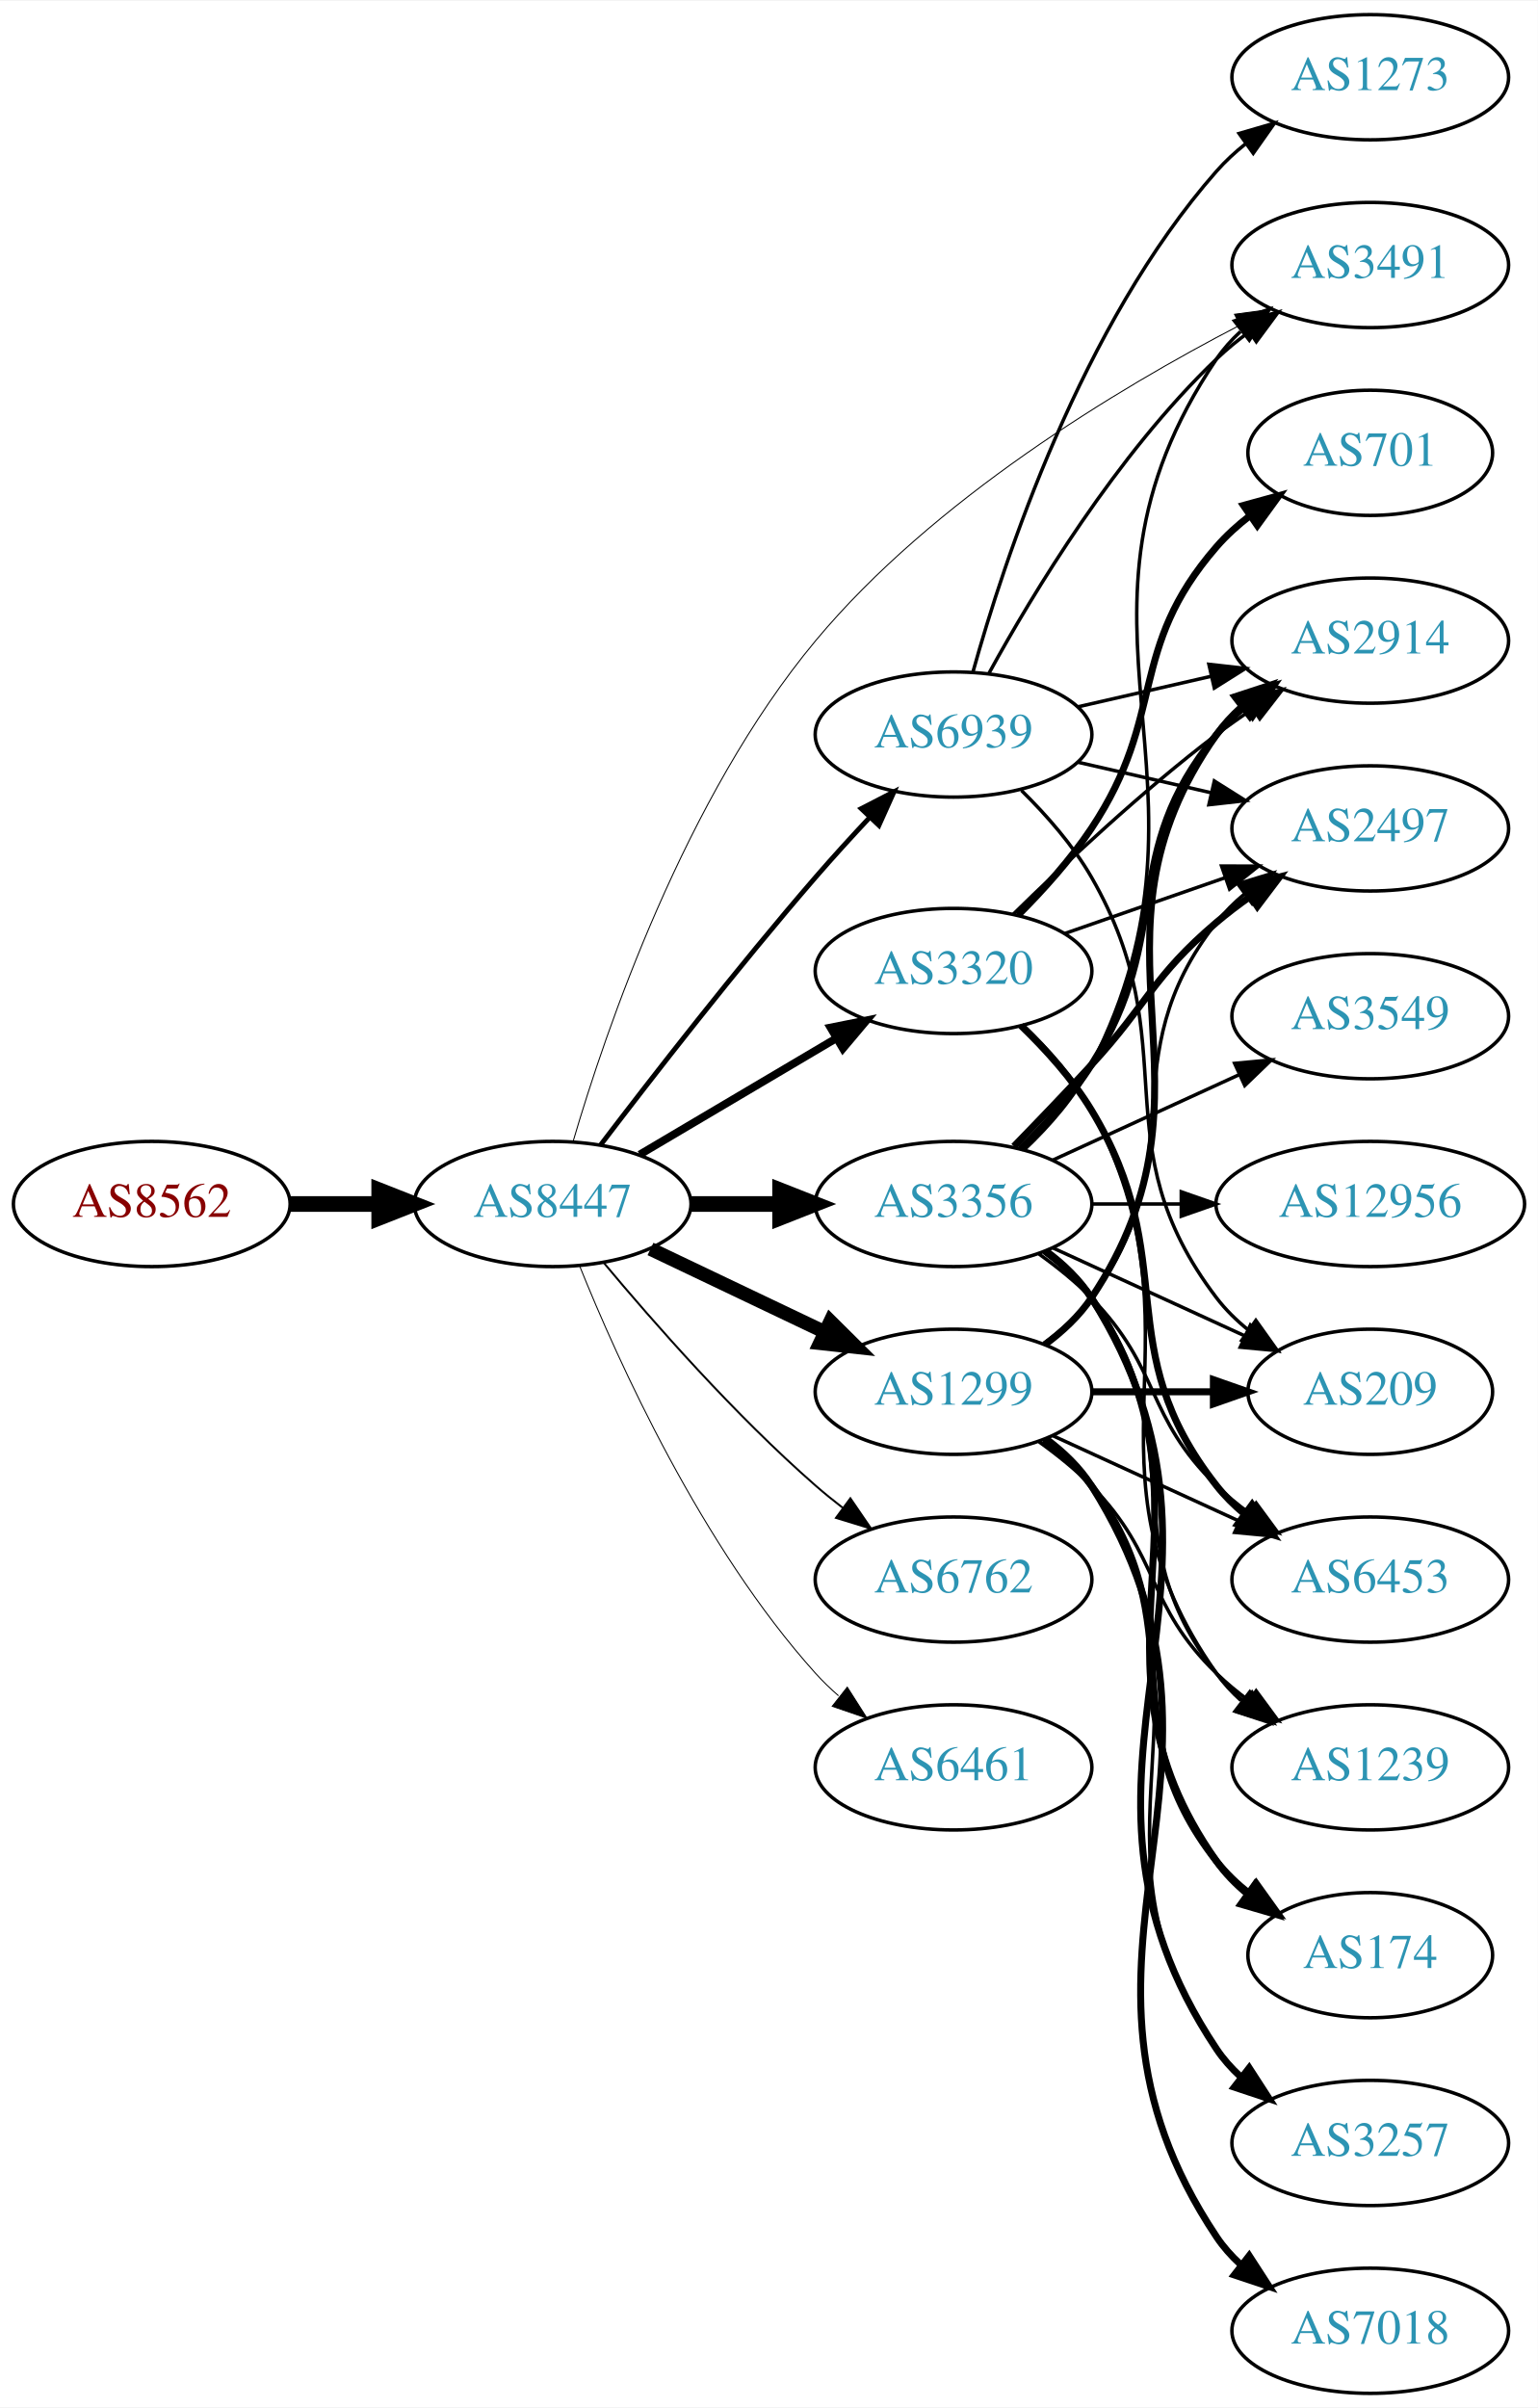
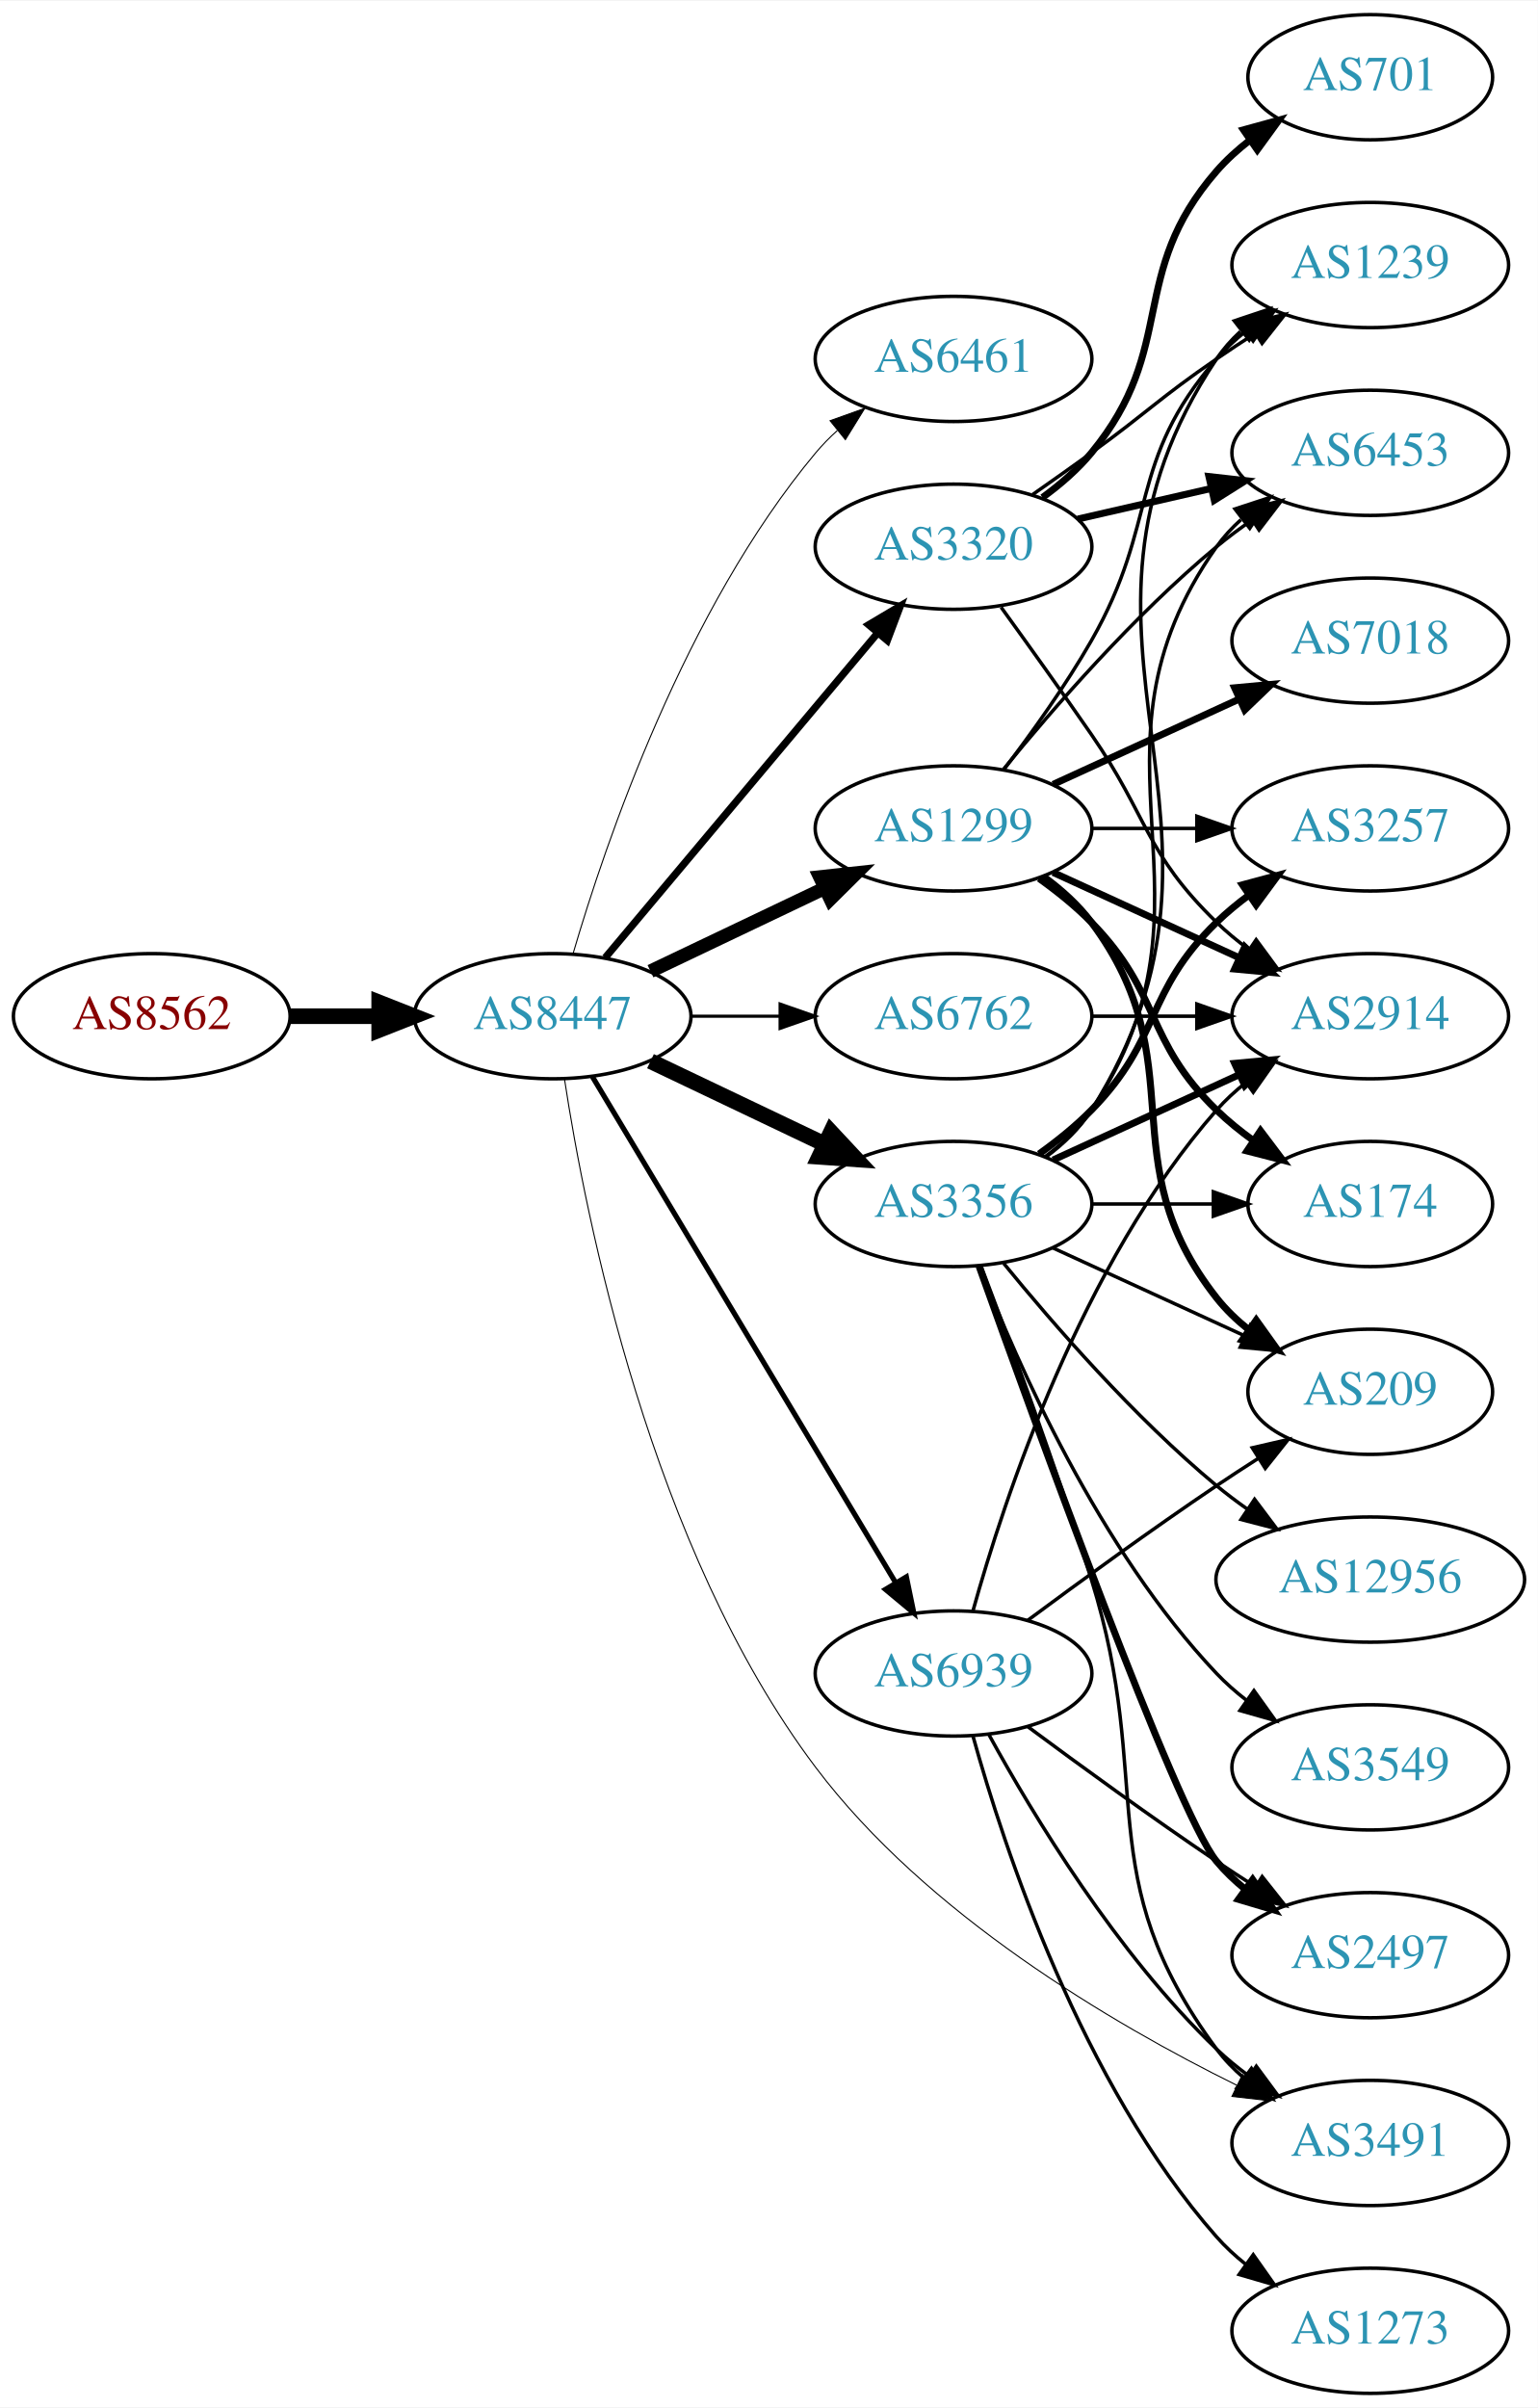
<svg xmlns="http://www.w3.org/2000/svg" xmlns:xlink="http://www.w3.org/1999/xlink" width="442pt" height="692pt" viewBox="0.00 0.00 442.27 692.00">
  <g id="graph0" class="graph" transform="scale(1 1) rotate(0) translate(4 688)">
    <polygon fill="white" stroke="none" points="-4,4 -4,-688 438.271,-688 438.271,4 -4,4" />
    <g id="node1" class="node">
      <g id="a_node1">
        <a xlink:href="/asn/8562" xlink:title="AS8562 ~ A1 Telekom Austria AG [AT]">
-           <ellipse fill="#ffffff" stroke="black" cx="39.647" cy="-342" rx="39.794" ry="18" />
-           <text text-anchor="middle" x="39.647" y="-338.3" font-family="Times,serif" font-size="14.00" fill="#880000">AS8562</text>
+           <ellipse fill="#ffffff" stroke="black" cx="39.647" cy="-396" rx="39.794" ry="18" />
+           <text text-anchor="middle" x="39.647" y="-392.3" font-family="Times,serif" font-size="14.00" fill="#880000">AS8562</text>
        </a>
      </g>
    </g>
    <g id="node2" class="node">
      <g id="a_node2">
        <a xlink:href="/asn/8447" xlink:title="AS8447 ~ A1 Telekom Austria AG [AT]">
-           <ellipse fill="#ffffff" stroke="black" cx="154.939" cy="-342" rx="39.794" ry="18" />
-           <text text-anchor="middle" x="154.939" y="-338.3" font-family="Times,serif" font-size="14.00" fill="#2c94b3">AS8447</text>
+           <ellipse fill="#ffffff" stroke="black" cx="154.939" cy="-396" rx="39.794" ry="18" />
+           <text text-anchor="middle" x="154.939" y="-392.3" font-family="Times,serif" font-size="14.00" fill="#2c94b3">AS8447</text>
        </a>
      </g>
    </g>
    <g id="edge1" class="edge">
-       <path fill="none" stroke="black" stroke-width="4.5" d="M79.319,-342C87.522,-342 96.286,-342 104.818,-342" />
-       <polygon fill="black" stroke="black" stroke-width="4.5" points="105.057,-345.938 115.057,-342 105.057,-338.063 105.057,-345.938" />
+       <path fill="none" stroke="black" stroke-width="4.5" d="M79.319,-396C87.522,-396 96.286,-396 104.818,-396" />
+       <polygon fill="black" stroke="black" stroke-width="4.5" points="105.057,-399.938 115.057,-396 105.057,-392.063 105.057,-399.938" />
    </g>
    <g id="node3" class="node">
      <g id="a_node3">
+         <a xlink:href="/asn/6461" xlink:title="AS6461 ~ Zayo Bandwidth [US]">
+           <ellipse fill="#ffffff" stroke="black" cx="270.232" cy="-585" rx="39.794" ry="18" />
+           <text text-anchor="middle" x="270.232" y="-581.3" font-family="Times,serif" font-size="14.00" fill="#2c94b3">AS6461</text>
+         </a>
+       </g>
+     </g>
+     <g id="edge2" class="edge">
+       <path fill="none" stroke="black" stroke-width="0.3" d="M160.814,-414.002C170.127,-445.844 192.944,-512.981 230.586,-558 232.456,-560.237 234.554,-562.374 236.781,-564.396" />
+       <polygon fill="black" stroke="black" stroke-width="0.3" points="234.724,-567.234 244.7,-570.804 239.128,-561.793 234.724,-567.234" />
+     </g>
+     <g id="node4" class="node">
+       <g id="a_node4">
+         <a xlink:href="/asn/1299" xlink:title="AS1299 ~ Telia Carrier [EU]">
+           <ellipse fill="#ffffff" stroke="black" cx="270.232" cy="-450" rx="39.794" ry="18" />
+           <text text-anchor="middle" x="270.232" y="-446.3" font-family="Times,serif" font-size="14.00" fill="#2c94b3">AS1299</text>
+         </a>
+       </g>
+     </g>
+     <g id="edge3" class="edge">
+       <path fill="none" stroke="black" stroke-width="3.9" d="M183.076,-408.934C198.07,-416.081 216.891,-425.052 233.114,-432.785" />
+       <polygon fill="black" stroke="black" stroke-width="3.9" points="231.784,-436.028 242.317,-437.171 234.796,-429.709 231.784,-436.028" />
+     </g>
+     <g id="node5" class="node">
+       <g id="a_node5">
+         <a xlink:href="/asn/3320" xlink:title="AS3320 ~ DTAG [DE]">
+           <ellipse fill="#ffffff" stroke="black" cx="270.232" cy="-531" rx="39.794" ry="18" />
+           <text text-anchor="middle" x="270.232" y="-527.3" font-family="Times,serif" font-size="14.00" fill="#2c94b3">AS3320</text>
+         </a>
+       </g>
+     </g>
+     <g id="edge4" class="edge">
+       <path fill="none" stroke="black" stroke-width="2.1" d="M170.059,-412.825C189.734,-436.269 225.538,-478.934 248.316,-506.076" />
+       <polygon fill="black" stroke="black" stroke-width="2.1" points="245.825,-508.553 254.935,-513.963 251.188,-504.053 245.825,-508.553" />
+     </g>
+     <g id="node6" class="node">
+       <g id="a_node6">
        <a xlink:href="/asn/3356" xlink:title="AS3356 ~ Level 3 Parent, LLC [US]">
          <ellipse fill="#ffffff" stroke="black" cx="270.232" cy="-342" rx="39.794" ry="18" />
          <text text-anchor="middle" x="270.232" y="-338.3" font-family="Times,serif" font-size="14.00" fill="#2c94b3">AS3356</text>
        </a>
      </g>
    </g>
-     <g id="edge2" class="edge">
-       <path fill="none" stroke="black" stroke-width="4.5" d="M194.612,-342C202.815,-342 211.579,-342 220.111,-342" />
-       <polygon fill="black" stroke="black" stroke-width="4.5" points="220.35,-345.938 230.35,-342 220.35,-338.063 220.35,-345.938" />
-     </g>
-     <g id="node4" class="node">
-       <g id="a_node4">
-         <a xlink:href="/asn/6762" xlink:title="AS6762 ~ TELECOM ITALIA SPARKLE S.p.A. [IT]">
-           <ellipse fill="#ffffff" stroke="black" cx="270.232" cy="-234" rx="39.794" ry="18" />
-           <text text-anchor="middle" x="270.232" y="-230.3" font-family="Times,serif" font-size="14.00" fill="#2c94b3">AS6762</text>
-         </a>
-       </g>
-     </g>
-     <g id="edge3" class="edge">
-       <path fill="none" stroke="black" stroke-width="0.562" d="M169.569,-325.183C183.852,-308.071 207.398,-281.255 230.586,-261 233.052,-258.846 235.69,-256.706 238.388,-254.628" />
-       <polygon fill="black" stroke="black" stroke-width="0.562" points="240.561,-257.375 246.542,-248.63 236.413,-251.736 240.561,-257.375" />
-     </g>
-     <g id="node5" class="node">
-       <g id="a_node5">
-         <a xlink:href="/asn/1299" xlink:title="AS1299 ~ Telia Carrier [EU]">
-           <ellipse fill="#ffffff" stroke="black" cx="270.232" cy="-288" rx="39.794" ry="18" />
-           <text text-anchor="middle" x="270.232" y="-284.3" font-family="Times,serif" font-size="14.00" fill="#2c94b3">AS1299</text>
-         </a>
-       </g>
-     </g>
-     <g id="edge4" class="edge">
-       <path fill="none" stroke="black" stroke-width="3.938" d="M183.076,-329.066C198.07,-321.919 216.891,-312.948 233.114,-305.215" />
-       <polygon fill="black" stroke="black" stroke-width="3.938" points="234.796,-308.291 242.317,-300.829 231.784,-301.972 234.796,-308.291" />
-     </g>
-     <g id="node6" class="node">
-       <g id="a_node6">
-         <a xlink:href="/asn/3320" xlink:title="AS3320 ~ DTAG [DE]">
-           <ellipse fill="#ffffff" stroke="black" cx="270.232" cy="-409" rx="39.794" ry="18" />
-           <text text-anchor="middle" x="270.232" y="-405.3" font-family="Times,serif" font-size="14.00" fill="#2c94b3">AS3320</text>
-         </a>
-       </g>
-     </g>
    <g id="edge5" class="edge">
-       <path fill="none" stroke="black" stroke-width="2.25" d="M179.966,-356.209C196.338,-365.891 218.225,-378.835 236.229,-389.482" />
-       <polygon fill="black" stroke="black" stroke-width="2.25" points="234.851,-392.734 245.241,-394.812 238.415,-386.708 234.851,-392.734" />
+       <path fill="none" stroke="black" stroke-width="4.5" d="M183.076,-383.066C198.07,-375.919 216.891,-366.948 233.114,-359.215" />
+       <polygon fill="black" stroke="black" stroke-width="4.5" points="234.985,-362.686 242.317,-354.829 231.596,-355.577 234.985,-362.686" />
    </g>
    <g id="node7" class="node">
      <g id="a_node7">
-         <a xlink:href="/asn/6461" xlink:title="AS6461 ~ Zayo Bandwidth [US]">
-           <ellipse fill="#ffffff" stroke="black" cx="270.232" cy="-180" rx="39.794" ry="18" />
-           <text text-anchor="middle" x="270.232" y="-176.3" font-family="Times,serif" font-size="14.00" fill="#2c94b3">AS6461</text>
+         <a xlink:href="/asn/6762" xlink:title="AS6762 ~ TELECOM ITALIA SPARKLE S.p.A. [IT]">
+           <ellipse fill="#ffffff" stroke="black" cx="270.232" cy="-396" rx="39.794" ry="18" />
+           <text text-anchor="middle" x="270.232" y="-392.3" font-family="Times,serif" font-size="14.00" fill="#2c94b3">AS6762</text>
        </a>
      </g>
    </g>
    <g id="edge6" class="edge">
-       <path fill="none" stroke="black" stroke-width="0.281" d="M162.687,-324.213C173.738,-296.757 197.791,-243.422 230.586,-207 232.588,-204.776 234.807,-202.637 237.14,-200.603" />
-       <polygon fill="black" stroke="black" stroke-width="0.281" points="239.67,-203.065 245.359,-194.127 235.338,-197.567 239.67,-203.065" />
+       <path fill="none" stroke="black" stroke-width="0.9" d="M194.612,-396C202.815,-396 211.579,-396 220.111,-396" />
+       <polygon fill="black" stroke="black" stroke-width="0.9" points="220.35,-399.5 230.35,-396 220.35,-392.5 220.35,-399.5" />
    </g>
    <g id="node8" class="node">
      <g id="a_node8">
        <a xlink:href="/asn/3491" xlink:title="AS3491 ~ PCCW Global, Inc. [US]">
-           <ellipse fill="#ffffff" stroke="black" cx="390.075" cy="-612" rx="39.794" ry="18" />
-           <text text-anchor="middle" x="390.075" y="-608.3" font-family="Times,serif" font-size="14.00" fill="#2c94b3">AS3491</text>
+           <ellipse fill="#ffffff" stroke="black" cx="390.075" cy="-72" rx="39.794" ry="18" />
+           <text text-anchor="middle" x="390.075" y="-68.3" font-family="Times,serif" font-size="14.00" fill="#2c94b3">AS3491</text>
        </a>
      </g>
    </g>
    <g id="edge7" class="edge">
-       <path fill="none" stroke="black" stroke-width="0.281" d="M160.826,-359.992C170.158,-391.818 193.003,-458.931 230.586,-504 264.451,-544.611 317.291,-576.398 352.532,-594.68" />
-       <polygon fill="black" stroke="black" stroke-width="0.281" points="351.031,-597.843 361.532,-599.255 354.203,-591.603 351.031,-597.843" />
+       <path fill="none" stroke="black" stroke-width="0.3" d="M158.329,-378.023C164.326,-338.606 183.084,-243.067 230.586,-180 262.399,-137.763 315.733,-106.367 351.645,-88.617" />
+       <polygon fill="black" stroke="black" stroke-width="0.3" points="353.341,-91.684 360.827,-84.187 350.299,-85.38 353.341,-91.684" />
    </g>
    <g id="node9" class="node">
      <g id="a_node9">
        <a xlink:href="/asn/6939" xlink:title="AS6939 ~ Hurricane Electric LLC [US]">
-           <ellipse fill="#ffffff" stroke="black" cx="270.232" cy="-477" rx="39.794" ry="18" />
-           <text text-anchor="middle" x="270.232" y="-473.3" font-family="Times,serif" font-size="14.00" fill="#2c94b3">AS6939</text>
+           <ellipse fill="#ffffff" stroke="black" cx="270.232" cy="-207" rx="39.794" ry="18" />
+           <text text-anchor="middle" x="270.232" y="-203.3" font-family="Times,serif" font-size="14.00" fill="#2c94b3">AS6939</text>
        </a>
      </g>
    </g>
    <g id="edge8" class="edge">
-       <path fill="none" stroke="black" stroke-width="1.406" d="M168.736,-358.987C183.28,-378.085 207.945,-409.845 230.586,-436 235.515,-441.695 240.976,-447.673 246.202,-453.249" />
-       <polygon fill="black" stroke="black" stroke-width="1.406" points="243.692,-455.688 253.111,-460.539 248.772,-450.873 243.692,-455.688" />
-     </g>
-     <g id="edge13" class="edge">
-       <path fill="none" stroke="black" d="M290.696,-357.715C297.801,-364.458 305.226,-372.883 309.879,-382 351.528,-463.617 294.608,-509.057 345.879,-585 347.809,-587.859 350.153,-590.473 352.741,-592.851" />
-       <polygon fill="black" stroke="black" points="351.011,-595.938 361.064,-599.284 355.292,-590.399 351.011,-595.938" />
+       <path fill="none" stroke="black" stroke-width="1.5" d="M166.395,-378.558C186.376,-345.225 230.081,-272.314 253.567,-233.134" />
+       <polygon fill="black" stroke="black" stroke-width="1.5" points="256.663,-234.776 258.802,-224.4 250.659,-231.177 256.663,-234.776" />
    </g>
    <g id="node10" class="node">
      <g id="a_node10">
-         <a xlink:href="/asn/2497" xlink:title="AS2497 ~ Internet Initiative Japan Inc. [JP]">
-           <ellipse fill="#ffffff" stroke="black" cx="390.075" cy="-450" rx="39.794" ry="18" />
-           <text text-anchor="middle" x="390.075" y="-446.3" font-family="Times,serif" font-size="14.00" fill="#2c94b3">AS2497</text>
+         <a xlink:href="/asn/6453" xlink:title="AS6453 ~ TATA COMMUNICATIONS (AMERICA) INC [US]">
+           <ellipse fill="#ffffff" stroke="black" cx="390.075" cy="-558" rx="39.794" ry="18" />
+           <text text-anchor="middle" x="390.075" y="-554.3" font-family="Times,serif" font-size="14.00" fill="#2c94b3">AS6453</text>
        </a>
      </g>
    </g>
    <g id="edge9" class="edge">
-       <path fill="none" stroke="black" stroke-width="2" d="M287.583,-358.568C294.535,-365.704 302.683,-374.188 309.879,-382 326.308,-399.836 327.401,-407.296 345.879,-423 348.901,-425.568 352.189,-428.065 355.559,-430.437" />
-       <polygon fill="black" stroke="black" stroke-width="2" points="353.728,-433.423 363.994,-436.045 357.604,-427.594 353.728,-433.423" />
+       <path fill="none" stroke="black" d="M284.651,-467.065C298.766,-484.375 322.181,-511.345 345.879,-531 349.095,-533.668 352.596,-536.27 356.166,-538.741" />
+       <polygon fill="black" stroke="black" points="354.244,-541.666 364.523,-544.236 358.09,-535.817 354.244,-541.666" />
    </g>
    <g id="node11" class="node">
      <g id="a_node11">
-         <a xlink:href="/asn/2914" xlink:title="AS2914 ~ NTT America, Inc. [US]">
+         <a xlink:href="/asn/7018" xlink:title="AS7018 ~ AT&amp;T Services, Inc. [US]">
          <ellipse fill="#ffffff" stroke="black" cx="390.075" cy="-504" rx="39.794" ry="18" />
-           <text text-anchor="middle" x="390.075" y="-500.3" font-family="Times,serif" font-size="14.00" fill="#2c94b3">AS2914</text>
+           <text text-anchor="middle" x="390.075" y="-500.3" font-family="Times,serif" font-size="14.00" fill="#2c94b3">AS7018</text>
        </a>
      </g>
    </g>
    <g id="edge10" class="edge">
-       <path fill="none" stroke="black" stroke-width="2" d="M289.447,-357.819C296.542,-364.698 304.293,-373.193 309.879,-382 334.062,-420.13 317.236,-442.096 345.879,-477 348.263,-479.906 351.046,-482.59 354.03,-485.048" />
-       <polygon fill="black" stroke="black" stroke-width="2" points="352.111,-487.98 362.262,-491.017 356.221,-482.313 352.111,-487.98" />
+       <path fill="none" stroke="black" stroke-width="2" d="M298.861,-462.661C314.818,-469.973 335.089,-479.261 352.371,-487.181" />
+       <polygon fill="black" stroke="black" stroke-width="2" points="351.07,-490.435 361.619,-491.419 353.986,-484.071 351.07,-490.435" />
    </g>
    <g id="node12" class="node">
      <g id="a_node12">
-         <a xlink:href="/asn/3549" xlink:title="AS3549 ~ Level 3 Parent, LLC [US]">
+         <a xlink:href="/asn/2914" xlink:title="AS2914 ~ NTT America, Inc. [US]">
          <ellipse fill="#ffffff" stroke="black" cx="390.075" cy="-396" rx="39.794" ry="18" />
-           <text text-anchor="middle" x="390.075" y="-392.3" font-family="Times,serif" font-size="14.00" fill="#2c94b3">AS3549</text>
+           <text text-anchor="middle" x="390.075" y="-392.3" font-family="Times,serif" font-size="14.00" fill="#2c94b3">AS2914</text>
        </a>
      </g>
    </g>
    <g id="edge11" class="edge">
-       <path fill="none" stroke="black" d="M298.861,-354.661C314.818,-361.973 335.089,-371.261 352.371,-379.181" />
-       <polygon fill="black" stroke="black" points="351.07,-382.435 361.619,-383.419 353.986,-376.071 351.07,-382.435" />
+       <path fill="none" stroke="black" stroke-width="2" d="M298.861,-437.339C314.818,-430.027 335.089,-420.739 352.371,-412.819" />
+       <polygon fill="black" stroke="black" stroke-width="2" points="353.986,-415.929 361.619,-408.581 351.07,-409.565 353.986,-415.929" />
    </g>
    <g id="node13" class="node">
      <g id="a_node13">
-         <a xlink:href="/asn/12956" xlink:title="AS12956 ~ TELXIUS [ES]">
-           <ellipse fill="#ffffff" stroke="black" cx="390.075" cy="-342" rx="44.393" ry="18" />
-           <text text-anchor="middle" x="390.075" y="-338.3" font-family="Times,serif" font-size="14.00" fill="#2c94b3">AS12956</text>
+         <a xlink:href="/asn/174" xlink:title="AS174 ~ Cogent Communications [US]">
+           <ellipse fill="#ffffff" stroke="black" cx="390.075" cy="-342" rx="35.194" ry="18" />
+           <text text-anchor="middle" x="390.075" y="-338.3" font-family="Times,serif" font-size="14.00" fill="#2c94b3">AS174</text>
        </a>
      </g>
    </g>
    <g id="edge12" class="edge">
-       <path fill="none" stroke="black" d="M310.145,-342C318.248,-342 326.923,-342 335.449,-342" />
-       <polygon fill="black" stroke="black" points="335.727,-345.5 345.727,-342 335.727,-338.5 335.727,-345.5" />
+       <path fill="none" stroke="black" stroke-width="2" d="M294.826,-435.611C300.082,-431.852 305.414,-427.563 309.879,-423 330.051,-402.383 325.186,-389.094 345.879,-369 349.107,-365.866 352.758,-362.911 356.536,-360.188" />
+       <polygon fill="black" stroke="black" stroke-width="2" points="358.515,-363.075 364.896,-354.617 354.633,-357.25 358.515,-363.075" />
    </g>
    <g id="node14" class="node">
      <g id="a_node14">
        <a xlink:href="/asn/3257" xlink:title="AS3257 ~ GTT [DE]">
-           <ellipse fill="#ffffff" stroke="black" cx="390.075" cy="-72" rx="39.794" ry="18" />
-           <text text-anchor="middle" x="390.075" y="-68.3" font-family="Times,serif" font-size="14.00" fill="#2c94b3">AS3257</text>
-         </a>
-       </g>
-     </g>
-     <g id="edge14" class="edge">
-       <path fill="none" stroke="black" stroke-width="2" d="M296.758,-328.528C301.804,-324.777 306.559,-320.26 309.879,-315 361.829,-232.7 291.841,-179.944 345.879,-99 347.794,-96.131 350.128,-93.51 352.709,-91.128" />
-       <polygon fill="black" stroke="black" stroke-width="2" points="355.26,-93.579 361.021,-84.687 350.972,-88.046 355.26,-93.579" />
+           <ellipse fill="#ffffff" stroke="black" cx="390.075" cy="-450" rx="39.794" ry="18" />
+           <text text-anchor="middle" x="390.075" y="-446.3" font-family="Times,serif" font-size="14.00" fill="#2c94b3">AS3257</text>
+         </a>
+       </g>
+     </g>
+     <g id="edge13" class="edge">
+       <path fill="none" stroke="black" d="M310.145,-450C319.698,-450 330.048,-450 340.011,-450" />
+       <polygon fill="black" stroke="black" points="340.203,-453.5 350.203,-450 340.203,-446.5 340.203,-453.5" />
    </g>
    <g id="node15" class="node">
      <g id="a_node15">
-         <a xlink:href="/asn/6453" xlink:title="AS6453 ~ TATA COMMUNICATIONS (AMERICA) INC [US]">
-           <ellipse fill="#ffffff" stroke="black" cx="390.075" cy="-234" rx="39.794" ry="18" />
-           <text text-anchor="middle" x="390.075" y="-230.3" font-family="Times,serif" font-size="14.00" fill="#2c94b3">AS6453</text>
-         </a>
-       </g>
-     </g>
-     <g id="edge15" class="edge">
-       <path fill="none" stroke="black" d="M294.826,-327.611C300.082,-323.852 305.414,-319.563 309.879,-315 330.051,-294.383 325.186,-281.094 345.879,-261 348.724,-258.237 351.898,-255.614 355.198,-253.166" />
-       <polygon fill="black" stroke="black" points="357.263,-255.994 363.546,-247.462 353.315,-250.214 357.263,-255.994" />
-     </g>
-     <g id="node16" class="node">
-       <g id="a_node16">
        <a xlink:href="/asn/209" xlink:title="AS209 ~ CenturyLink Communications, LLC [US]">
          <ellipse fill="#ffffff" stroke="black" cx="390.075" cy="-288" rx="35.194" ry="18" />
          <text text-anchor="middle" x="390.075" y="-284.3" font-family="Times,serif" font-size="14.00" fill="#2c94b3">AS209</text>
        </a>
      </g>
    </g>
-     <g id="edge16" class="edge">
-       <path fill="none" stroke="black" d="M298.861,-329.339C315.277,-321.817 336.259,-312.202 353.856,-304.139" />
-       <polygon fill="black" stroke="black" points="355.6,-307.189 363.233,-299.842 352.684,-300.826 355.6,-307.189" />
-     </g>
-     <g id="node17" class="node">
-       <g id="a_node17">
-         <a xlink:href="/asn/174" xlink:title="AS174 ~ Cogent Communications [US]">
-           <ellipse fill="#ffffff" stroke="black" cx="390.075" cy="-126" rx="35.194" ry="18" />
-           <text text-anchor="middle" x="390.075" y="-122.3" font-family="Times,serif" font-size="14.00" fill="#2c94b3">AS174</text>
-         </a>
-       </g>
-     </g>
-     <g id="edge17" class="edge">
-       <path fill="none" stroke="black" stroke-width="2" d="M296.551,-328.393C301.607,-324.649 306.419,-320.169 309.879,-315 350.903,-253.706 303.3,-213.225 345.879,-153 348.349,-149.507 351.427,-146.37 354.797,-143.579" />
-       <polygon fill="black" stroke="black" stroke-width="2" points="356.936,-146.352 363.037,-137.69 352.866,-140.657 356.936,-146.352" />
-     </g>
-     <g id="node18" class="node">
-       <g id="a_node18">
+     <g id="edge14" class="edge">
+       <path fill="none" stroke="black" stroke-width="2" d="M296.163,-436.118C301.239,-432.389 306.157,-427.984 309.879,-423 340.15,-382.458 314.58,-354.754 345.879,-315 348.525,-311.639 351.714,-308.583 355.146,-305.839" />
+       <polygon fill="black" stroke="black" stroke-width="2" points="357.284,-308.614 363.452,-300 353.258,-302.887 357.284,-308.614" />
+     </g>
+     <g id="node16" class="node">
+       <g id="a_node16">
        <a xlink:href="/asn/1239" xlink:title="AS1239 ~ Sprint [US]">
-           <ellipse fill="#ffffff" stroke="black" cx="390.075" cy="-180" rx="39.794" ry="18" />
-           <text text-anchor="middle" x="390.075" y="-176.3" font-family="Times,serif" font-size="14.00" fill="#2c94b3">AS1239</text>
-         </a>
-       </g>
-     </g>
-     <g id="edge18" class="edge">
-       <path fill="none" stroke="black" d="M296.163,-328.118C301.239,-324.389 306.157,-319.984 309.879,-315 340.15,-274.458 314.58,-246.754 345.879,-207 348.204,-204.047 350.948,-201.33 353.907,-198.853" />
-       <polygon fill="black" stroke="black" points="356.1,-201.585 362.103,-192.855 351.966,-195.936 356.1,-201.585" />
-     </g>
-     <g id="edge25" class="edge">
-       <path fill="none" stroke="black" d="M296.163,-301.882C301.239,-305.611 306.157,-310.016 309.879,-315 340.15,-355.542 314.58,-383.246 345.879,-423 348.204,-425.953 350.948,-428.67 353.907,-431.147" />
-       <polygon fill="black" stroke="black" points="351.966,-434.064 362.103,-437.145 356.1,-428.415 351.966,-434.064" />
-     </g>
-     <g id="edge20" class="edge">
-       <path fill="none" stroke="black" stroke-width="2" d="M296.551,-301.607C301.607,-305.351 306.419,-309.831 309.879,-315 350.903,-376.294 303.3,-416.775 345.879,-477 347.87,-479.816 350.257,-482.401 352.873,-484.76" />
-       <polygon fill="black" stroke="black" stroke-width="2" points="351.172,-487.865 361.241,-491.162 355.426,-482.306 351.172,-487.865" />
-     </g>
-     <g id="edge23" class="edge">
-       <path fill="none" stroke="black" d="M296.551,-274.393C301.607,-270.649 306.419,-266.169 309.879,-261 350.903,-199.706 303.3,-159.225 345.879,-99 347.87,-96.184 350.257,-93.599 352.873,-91.24" />
-       <polygon fill="black" stroke="black" points="355.426,-93.694 361.241,-84.838 351.172,-88.135 355.426,-93.694" />
+           <ellipse fill="#ffffff" stroke="black" cx="390.075" cy="-612" rx="39.794" ry="18" />
+           <text text-anchor="middle" x="390.075" y="-608.3" font-family="Times,serif" font-size="14.00" fill="#2c94b3">AS1239</text>
+         </a>
+       </g>
+     </g>
+     <g id="edge15" class="edge">
+       <path fill="none" stroke="black" d="M284.694,-466.913C292.586,-477.27 302.436,-490.992 309.879,-504 329.443,-538.194 320.045,-555.258 345.879,-585 348.344,-587.838 351.181,-590.477 354.198,-592.906" />
+       <polygon fill="black" stroke="black" points="352.309,-595.858 362.476,-598.836 356.385,-590.167 352.309,-595.858" />
+     </g>
+     <g id="edge29" class="edge">
+       <path fill="none" stroke="black" stroke-width="2" d="M305.952,-538.955C317.952,-541.704 331.572,-544.825 344.265,-547.733" />
+       <polygon fill="black" stroke="black" stroke-width="2" points="343.668,-551.187 354.197,-550.009 345.231,-544.364 343.668,-551.187" />
+     </g>
+     <g id="edge28" class="edge">
+       <path fill="none" stroke="black" d="M283.912,-513.594C291.527,-503.063 301.36,-489.33 309.879,-477 326.275,-453.269 325.186,-443.094 345.879,-423 348.724,-420.237 351.898,-417.614 355.198,-415.166" />
+       <polygon fill="black" stroke="black" points="357.263,-417.994 363.546,-409.462 353.315,-412.214 357.263,-417.994" />
    </g>
    <g id="edge26" class="edge">
-       <path fill="none" stroke="black" d="M298.861,-275.339C314.818,-268.027 335.089,-258.739 352.371,-250.819" />
-       <polygon fill="black" stroke="black" points="353.986,-253.929 361.619,-246.581 351.07,-247.565 353.986,-253.929" />
-     </g>
-     <g id="edge19" class="edge">
-       <path fill="none" stroke="black" stroke-width="2" d="M310.145,-288C321.232,-288 333.391,-288 344.774,-288" />
-       <polygon fill="black" stroke="black" stroke-width="2" points="344.955,-291.5 354.955,-288 344.955,-284.5 344.955,-291.5" />
-     </g>
-     <g id="edge21" class="edge">
-       <path fill="none" stroke="black" stroke-width="2" d="M296.163,-274.118C301.239,-270.389 306.157,-265.984 309.879,-261 340.15,-220.458 314.58,-192.754 345.879,-153 348.525,-149.639 351.714,-146.583 355.146,-143.839" />
-       <polygon fill="black" stroke="black" stroke-width="2" points="357.284,-146.614 363.452,-138 353.258,-140.887 357.284,-146.614" />
-     </g>
-     <g id="edge24" class="edge">
-       <path fill="none" stroke="black" d="M294.826,-273.611C300.082,-269.852 305.414,-265.563 309.879,-261 330.051,-240.383 325.186,-227.094 345.879,-207 348.724,-204.237 351.898,-201.614 355.198,-199.166" />
-       <polygon fill="black" stroke="black" points="357.263,-201.994 363.546,-193.462 353.315,-196.214 357.263,-201.994" />
-     </g>
-     <g id="node19" class="node">
-       <g id="a_node19">
-         <a xlink:href="/asn/7018" xlink:title="AS7018 ~ AT&amp;T Services, Inc. [US]">
-           <ellipse fill="#ffffff" stroke="black" cx="390.075" cy="-18" rx="39.794" ry="18" />
-           <text text-anchor="middle" x="390.075" y="-14.3" font-family="Times,serif" font-size="14.00" fill="#2c94b3">AS7018</text>
-         </a>
-       </g>
-     </g>
-     <g id="edge22" class="edge">
-       <path fill="none" stroke="black" stroke-width="2" d="M296.758,-274.528C301.804,-270.777 306.559,-266.26 309.879,-261 361.829,-178.7 291.841,-125.944 345.879,-45 347.794,-42.131 350.128,-39.51 352.709,-37.128" />
-       <polygon fill="black" stroke="black" stroke-width="2" points="355.26,-39.579 361.021,-30.687 350.972,-34.046 355.26,-39.579" />
-     </g>
-     <g id="edge30" class="edge">
-       <path fill="none" stroke="black" d="M302.194,-419.772C316.291,-424.677 333.167,-430.548 348.281,-435.807" />
-       <polygon fill="black" stroke="black" points="347.316,-439.177 357.911,-439.157 349.616,-432.566 347.316,-439.177" />
-     </g>
-     <g id="edge29" class="edge">
-       <path fill="none" stroke="black" d="M287.381,-425.296C302.017,-439.671 324.506,-460.795 345.879,-477 349.209,-479.525 352.781,-482.037 356.392,-484.456" />
-       <polygon fill="black" stroke="black" points="354.498,-487.399 364.796,-489.892 358.3,-481.522 354.498,-487.399" />
-     </g>
-     <g id="edge31" class="edge">
-       <path fill="none" stroke="black" stroke-width="2" d="M289.627,-393.293C296.75,-386.431 304.473,-377.918 309.879,-369 336.108,-325.733 314.58,-300.754 345.879,-261 348.204,-258.047 350.948,-255.33 353.907,-252.853" />
-       <polygon fill="black" stroke="black" stroke-width="2" points="356.1,-255.585 362.103,-246.855 351.966,-249.936 356.1,-255.585" />
-     </g>
-     <g id="edge28" class="edge">
-       <path fill="none" stroke="black" d="M290.495,-393.179C297.572,-386.422 305.031,-378.015 309.879,-369 344.814,-304.042 303.3,-267.225 345.879,-207 347.87,-204.184 350.257,-201.599 352.873,-199.24" />
-       <polygon fill="black" stroke="black" points="355.426,-201.694 361.241,-192.838 351.172,-196.135 355.426,-201.694" />
+       <path fill="none" stroke="black" d="M292.989,-546.009C298.524,-549.879 304.443,-554.064 309.879,-558 326.079,-569.729 329.384,-573.689 345.879,-585 349.407,-587.419 353.145,-589.889 356.886,-592.302" />
+       <polygon fill="black" stroke="black" points="355.207,-595.382 365.526,-597.784 358.957,-589.472 355.207,-595.382" />
    </g>
    <g id="node20" class="node">
      <g id="a_node20">
        <a xlink:href="/asn/701" xlink:title="AS701 ~ UUNET [US]">
-           <ellipse fill="#ffffff" stroke="black" cx="390.075" cy="-558" rx="35.194" ry="18" />
-           <text text-anchor="middle" x="390.075" y="-554.3" font-family="Times,serif" font-size="14.00" fill="#2c94b3">AS701</text>
+           <ellipse fill="#ffffff" stroke="black" cx="390.075" cy="-666" rx="35.194" ry="18" />
+           <text text-anchor="middle" x="390.075" y="-662.3" font-family="Times,serif" font-size="14.00" fill="#2c94b3">AS701</text>
        </a>
      </g>
    </g>
    <g id="edge27" class="edge">
-       <path fill="none" stroke="black" stroke-width="2" d="M288.789,-425.054C295.945,-432.212 303.919,-441.041 309.879,-450 331.7,-482.8 320.045,-501.258 345.879,-531 348.684,-534.23 351.972,-537.203 355.459,-539.902" />
-       <polygon fill="black" stroke="black" stroke-width="2" points="353.611,-542.879 363.826,-545.69 357.594,-537.122 353.611,-542.879" />
+       <path fill="none" stroke="black" stroke-width="2" d="M295.813,-545.156C300.907,-548.872 305.921,-553.201 309.879,-558 334.944,-588.394 320.045,-609.258 345.879,-639 348.684,-642.23 351.972,-645.203 355.459,-647.902" />
+       <polygon fill="black" stroke="black" stroke-width="2" points="353.611,-650.879 363.826,-653.69 357.594,-645.122 353.611,-650.879" />
+     </g>
+     <g id="edge18" class="edge">
+       <path fill="none" stroke="black" d="M278.119,-324.191C286.23,-302.906 299.865,-266.131 309.879,-234 328.356,-174.716 308.976,-148.941 345.879,-99 348.113,-95.977 350.795,-93.214 353.716,-90.707" />
+       <polygon fill="black" stroke="black" points="355.911,-93.437 361.86,-84.669 351.742,-87.814 355.911,-93.437" />
+     </g>
+     <g id="edge23" class="edge">
+       <path fill="none" stroke="black" d="M296.551,-355.607C301.607,-359.351 306.419,-363.831 309.879,-369 350.903,-430.294 303.3,-470.775 345.879,-531 347.87,-533.816 350.257,-536.401 352.873,-538.76" />
+       <polygon fill="black" stroke="black" points="351.172,-541.865 361.241,-545.162 355.426,-536.306 351.172,-541.865" />
+     </g>
+     <g id="edge16" class="edge">
+       <path fill="none" stroke="black" stroke-width="2" d="M298.861,-354.661C314.818,-361.973 335.089,-371.261 352.371,-379.181" />
+       <polygon fill="black" stroke="black" stroke-width="2" points="351.07,-382.435 361.619,-383.419 353.986,-376.071 351.07,-382.435" />
+     </g>
+     <g id="edge25" class="edge">
+       <path fill="none" stroke="black" d="M310.145,-342C321.232,-342 333.391,-342 344.774,-342" />
+       <polygon fill="black" stroke="black" points="344.955,-345.5 354.955,-342 344.955,-338.5 344.955,-345.5" />
+     </g>
+     <g id="edge19" class="edge">
+       <path fill="none" stroke="black" stroke-width="2" d="M294.826,-356.389C300.082,-360.148 305.414,-364.437 309.879,-369 330.051,-389.617 325.186,-402.906 345.879,-423 348.724,-425.763 351.898,-428.386 355.198,-430.834" />
+       <polygon fill="black" stroke="black" stroke-width="2" points="353.315,-433.786 363.546,-436.538 357.263,-428.006 353.315,-433.786" />
+     </g>
+     <g id="edge20" class="edge">
+       <path fill="none" stroke="black" d="M298.861,-329.339C315.277,-321.817 336.259,-312.202 353.856,-304.139" />
+       <polygon fill="black" stroke="black" points="355.6,-307.189 363.233,-299.842 352.684,-300.826 355.6,-307.189" />
+     </g>
+     <g id="edge24" class="edge">
+       <path fill="none" stroke="black" d="M296.758,-355.472C301.804,-359.223 306.559,-363.74 309.879,-369 361.829,-451.3 291.841,-504.056 345.879,-585 347.794,-587.869 350.128,-590.49 352.709,-592.872" />
+       <polygon fill="black" stroke="black" points="350.972,-595.954 361.021,-599.313 355.26,-590.421 350.972,-595.954" />
+     </g>
+     <g id="node17" class="node">
+       <g id="a_node17">
+         <a xlink:href="/asn/3549" xlink:title="AS3549 ~ Level 3 Parent, LLC [US]">
+           <ellipse fill="#ffffff" stroke="black" cx="390.075" cy="-180" rx="39.794" ry="18" />
+           <text text-anchor="middle" x="390.075" y="-176.3" font-family="Times,serif" font-size="14.00" fill="#2c94b3">AS3549</text>
+         </a>
+       </g>
+     </g>
+     <g id="edge17" class="edge">
+       <path fill="none" stroke="black" d="M277.755,-324.006C288.506,-296.272 312.163,-242.571 345.879,-207 348.465,-204.272 351.382,-201.706 354.45,-199.323" />
+       <polygon fill="black" stroke="black" points="356.629,-202.07 362.799,-193.457 352.604,-196.342 356.629,-202.07" />
+     </g>
+     <g id="node18" class="node">
+       <g id="a_node18">
+         <a xlink:href="/asn/2497" xlink:title="AS2497 ~ Internet Initiative Japan Inc. [JP]">
+           <ellipse fill="#ffffff" stroke="black" cx="390.075" cy="-126" rx="39.794" ry="18" />
+           <text text-anchor="middle" x="390.075" y="-122.3" font-family="Times,serif" font-size="14.00" fill="#2c94b3">AS2497</text>
+         </a>
+       </g>
+     </g>
+     <g id="edge21" class="edge">
+       <path fill="none" stroke="black" stroke-width="2" d="M277.563,-324.14C293.403,-279.733 334.312,-166.897 345.879,-153 348.283,-150.111 351.08,-147.437 354.072,-144.987" />
+       <polygon fill="black" stroke="black" stroke-width="2" points="356.262,-147.723 362.315,-139.027 352.161,-142.05 356.262,-147.723" />
+     </g>
+     <g id="node19" class="node">
+       <g id="a_node19">
+         <a xlink:href="/asn/12956" xlink:title="AS12956 ~ TELXIUS [ES]">
+           <ellipse fill="#ffffff" stroke="black" cx="390.075" cy="-234" rx="44.393" ry="18" />
+           <text text-anchor="middle" x="390.075" y="-230.3" font-family="Times,serif" font-size="14.00" fill="#2c94b3">AS12956</text>
+         </a>
+       </g>
+     </g>
+     <g id="edge22" class="edge">
+       <path fill="none" stroke="black" d="M284.651,-324.935C298.766,-307.625 322.181,-280.655 345.879,-261 348.617,-258.729 351.56,-256.506 354.578,-254.37" />
+       <polygon fill="black" stroke="black" points="356.804,-257.092 363.166,-248.621 352.909,-251.275 356.804,-257.092" />
+     </g>
+     <g id="edge35" class="edge">
+       <path fill="none" stroke="black" d="M310.145,-396C319.698,-396 330.048,-396 340.011,-396" />
+       <polygon fill="black" stroke="black" points="340.203,-399.5 350.203,-396 340.203,-392.5 340.203,-399.5" />
+     </g>
+     <g id="edge31" class="edge">
+       <path fill="none" stroke="black" d="M280.474,-189.287C293.019,-166.439 317.196,-126.389 345.879,-99 348.747,-96.261 351.936,-93.653 355.245,-91.215" />
+       <polygon fill="black" stroke="black" points="357.308,-94.044 363.604,-85.523 353.369,-88.258 357.308,-94.044" />
    </g>
    <g id="edge33" class="edge">
-       <path fill="none" stroke="black" d="M280.474,-494.713C293.019,-517.561 317.196,-557.611 345.879,-585 348.747,-587.739 351.936,-590.347 355.245,-592.785" />
-       <polygon fill="black" stroke="black" points="353.369,-595.742 363.604,-598.477 357.308,-589.956 353.369,-595.742" />
+       <path fill="none" stroke="black" d="M275.805,-224.946C284.711,-256.995 306.995,-324.842 345.879,-369 348.363,-371.821 351.213,-374.449 354.238,-376.871" />
+       <polygon fill="black" stroke="black" points="352.356,-379.828 362.527,-382.791 356.424,-374.131 352.356,-379.828" />
+     </g>
+     <g id="edge30" class="edge">
+       <path fill="none" stroke="black" d="M291.563,-222.277C306.425,-233.304 327.17,-248.407 345.879,-261 349.696,-263.569 353.746,-266.21 357.777,-268.786" />
+       <polygon fill="black" stroke="black" points="356.146,-271.895 366.471,-274.271 359.881,-265.975 356.146,-271.895" />
    </g>
    <g id="edge32" class="edge">
-       <path fill="none" stroke="black" d="M305.952,-469.045C317.952,-466.296 331.572,-463.175 344.265,-460.267" />
-       <polygon fill="black" stroke="black" points="345.231,-463.636 354.197,-457.991 343.668,-456.813 345.231,-463.636" />
-     </g>
-     <g id="edge34" class="edge">
-       <path fill="none" stroke="black" d="M305.952,-484.955C317.952,-487.704 331.572,-490.825 344.265,-493.733" />
-       <polygon fill="black" stroke="black" points="343.668,-497.187 354.197,-496.009 345.231,-490.364 343.668,-497.187" />
-     </g>
-     <g id="edge36" class="edge">
-       <path fill="none" stroke="black" d="M289.761,-460.914C296.905,-453.882 304.607,-445.155 309.879,-436 337.88,-387.379 311.894,-359.644 345.879,-315 348.47,-311.596 351.625,-308.514 355.037,-305.755" />
-       <polygon fill="black" stroke="black" points="357.175,-308.529 363.323,-299.9 353.136,-302.812 357.175,-308.529" />
+       <path fill="none" stroke="black" d="M291.563,-191.723C306.425,-180.696 327.17,-165.593 345.879,-153 349.428,-150.611 353.178,-148.161 356.927,-145.758" />
+       <polygon fill="black" stroke="black" points="358.995,-148.591 365.575,-140.288 355.253,-142.675 358.995,-148.591" />
    </g>
    <g id="node21" class="node">
      <g id="a_node21">
        <a xlink:href="/asn/1273" xlink:title="AS1273 ~ Vodafone Group PLC [EU]">
-           <ellipse fill="#ffffff" stroke="black" cx="390.075" cy="-666" rx="39.794" ry="18" />
-           <text text-anchor="middle" x="390.075" y="-662.3" font-family="Times,serif" font-size="14.00" fill="#2c94b3">AS1273</text>
-         </a>
-       </g>
-     </g>
-     <g id="edge35" class="edge">
-       <path fill="none" stroke="black" d="M275.805,-494.946C284.711,-526.995 306.995,-594.842 345.879,-639 348.363,-641.821 351.213,-644.449 354.238,-646.871" />
-       <polygon fill="black" stroke="black" points="352.356,-649.828 362.527,-652.791 356.424,-644.131 352.356,-649.828" />
+           <ellipse fill="#ffffff" stroke="black" cx="390.075" cy="-18" rx="39.794" ry="18" />
+           <text text-anchor="middle" x="390.075" y="-14.3" font-family="Times,serif" font-size="14.00" fill="#2c94b3">AS1273</text>
+         </a>
+       </g>
+     </g>
+     <g id="edge34" class="edge">
+       <path fill="none" stroke="black" d="M275.805,-189.054C284.711,-157.005 306.995,-89.158 345.879,-45 348.363,-42.179 351.213,-39.551 354.238,-37.129" />
+       <polygon fill="black" stroke="black" points="356.424,-39.869 362.527,-31.209 352.356,-34.172 356.424,-39.869" />
    </g>
  </g>
</svg>
